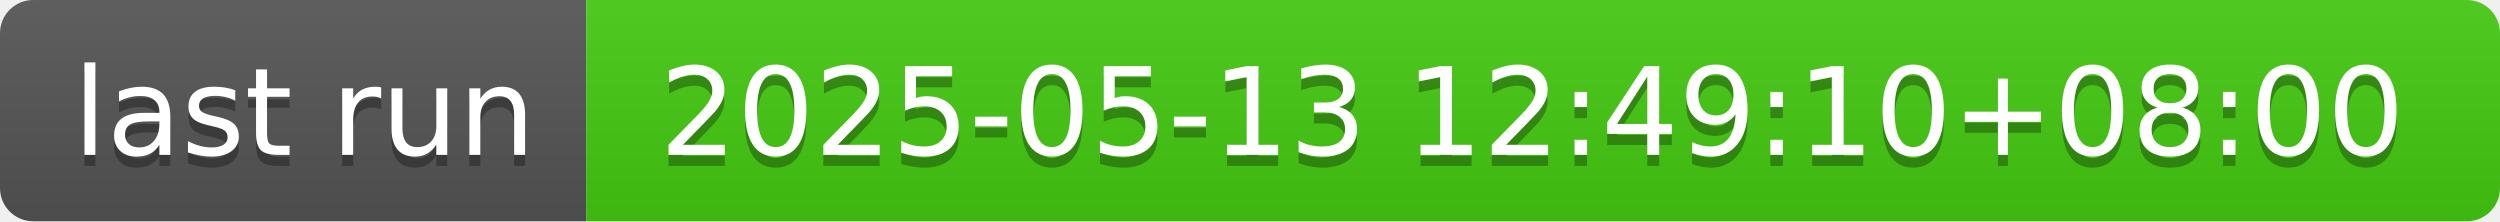
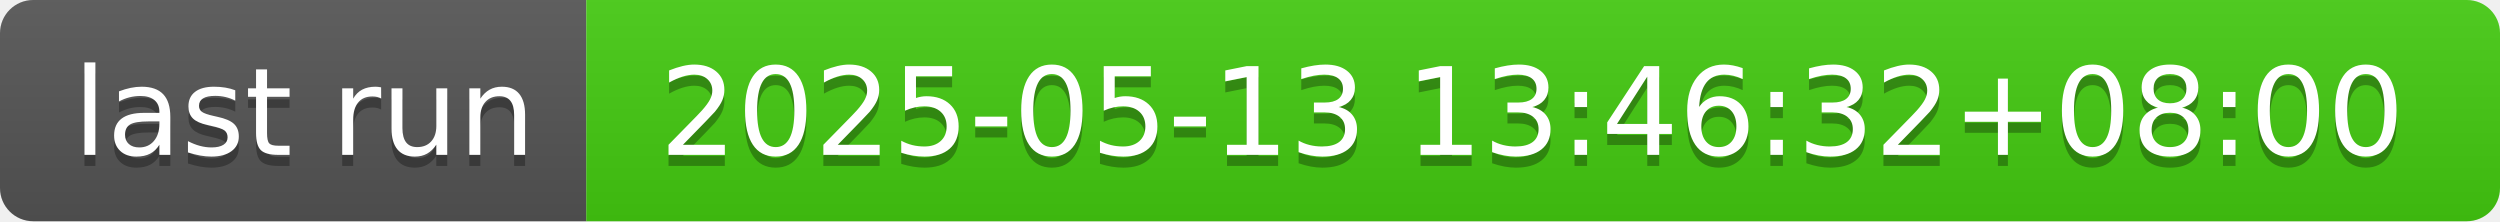
- <svg xmlns="http://www.w3.org/2000/svg" width="226" height="20" role="img" aria-label="last run: 2025-05-13 12:49:10+08:00">
+ <svg xmlns="http://www.w3.org/2000/svg" width="226" height="20" role="img" aria-label="last run: 2025-05-13 13:46:32+08:00">
  <linearGradient id="s" x2="0" y2="100%">
    <stop offset="0" stop-color="#bbb" stop-opacity=".1" />
    <stop offset="1" stop-opacity=".1" />
  </linearGradient>
  <clipPath id="r">
    <rect width="226" height="20" rx="3" fill="#fff" />
  </clipPath>
  <g clip-path="url(#r)">
    <rect width="53" height="20" fill="#555" />
    <rect x="53" width="173" height="20" fill="#4c1" />
    <rect width="226" height="20" fill="url(#s)" />
  </g>
  <g fill="#fff" text-anchor="middle" font-family="Verdana,Geneva,DejaVu Sans,sans-serif" text-rendering="geometricPrecision" font-size="110">
    <text aria-hidden="true" x="275" y="150" fill="#010101" fill-opacity=".3" transform="scale(.1)" textLength="430">last run</text>
    <text x="275" y="140" transform="scale(.1)" fill="#fff" textLength="430">last run</text>
-     <text aria-hidden="true" x="1385" y="150" fill="#010101" fill-opacity=".3" transform="scale(.1)" textLength="1630">2025-05-13 12:49:10+08:00</text>
-     <text x="1385" y="140" transform="scale(.1)" fill="#fff" textLength="1630">2025-05-13 12:49:10+08:00</text>
+     <text aria-hidden="true" x="1385" y="150" fill="#010101" fill-opacity=".3" transform="scale(.1)" textLength="1630">2025-05-13 13:46:32+08:00</text>
+     <text x="1385" y="140" transform="scale(.1)" fill="#fff" textLength="1630">2025-05-13 13:46:32+08:00</text>
  </g>
</svg>
